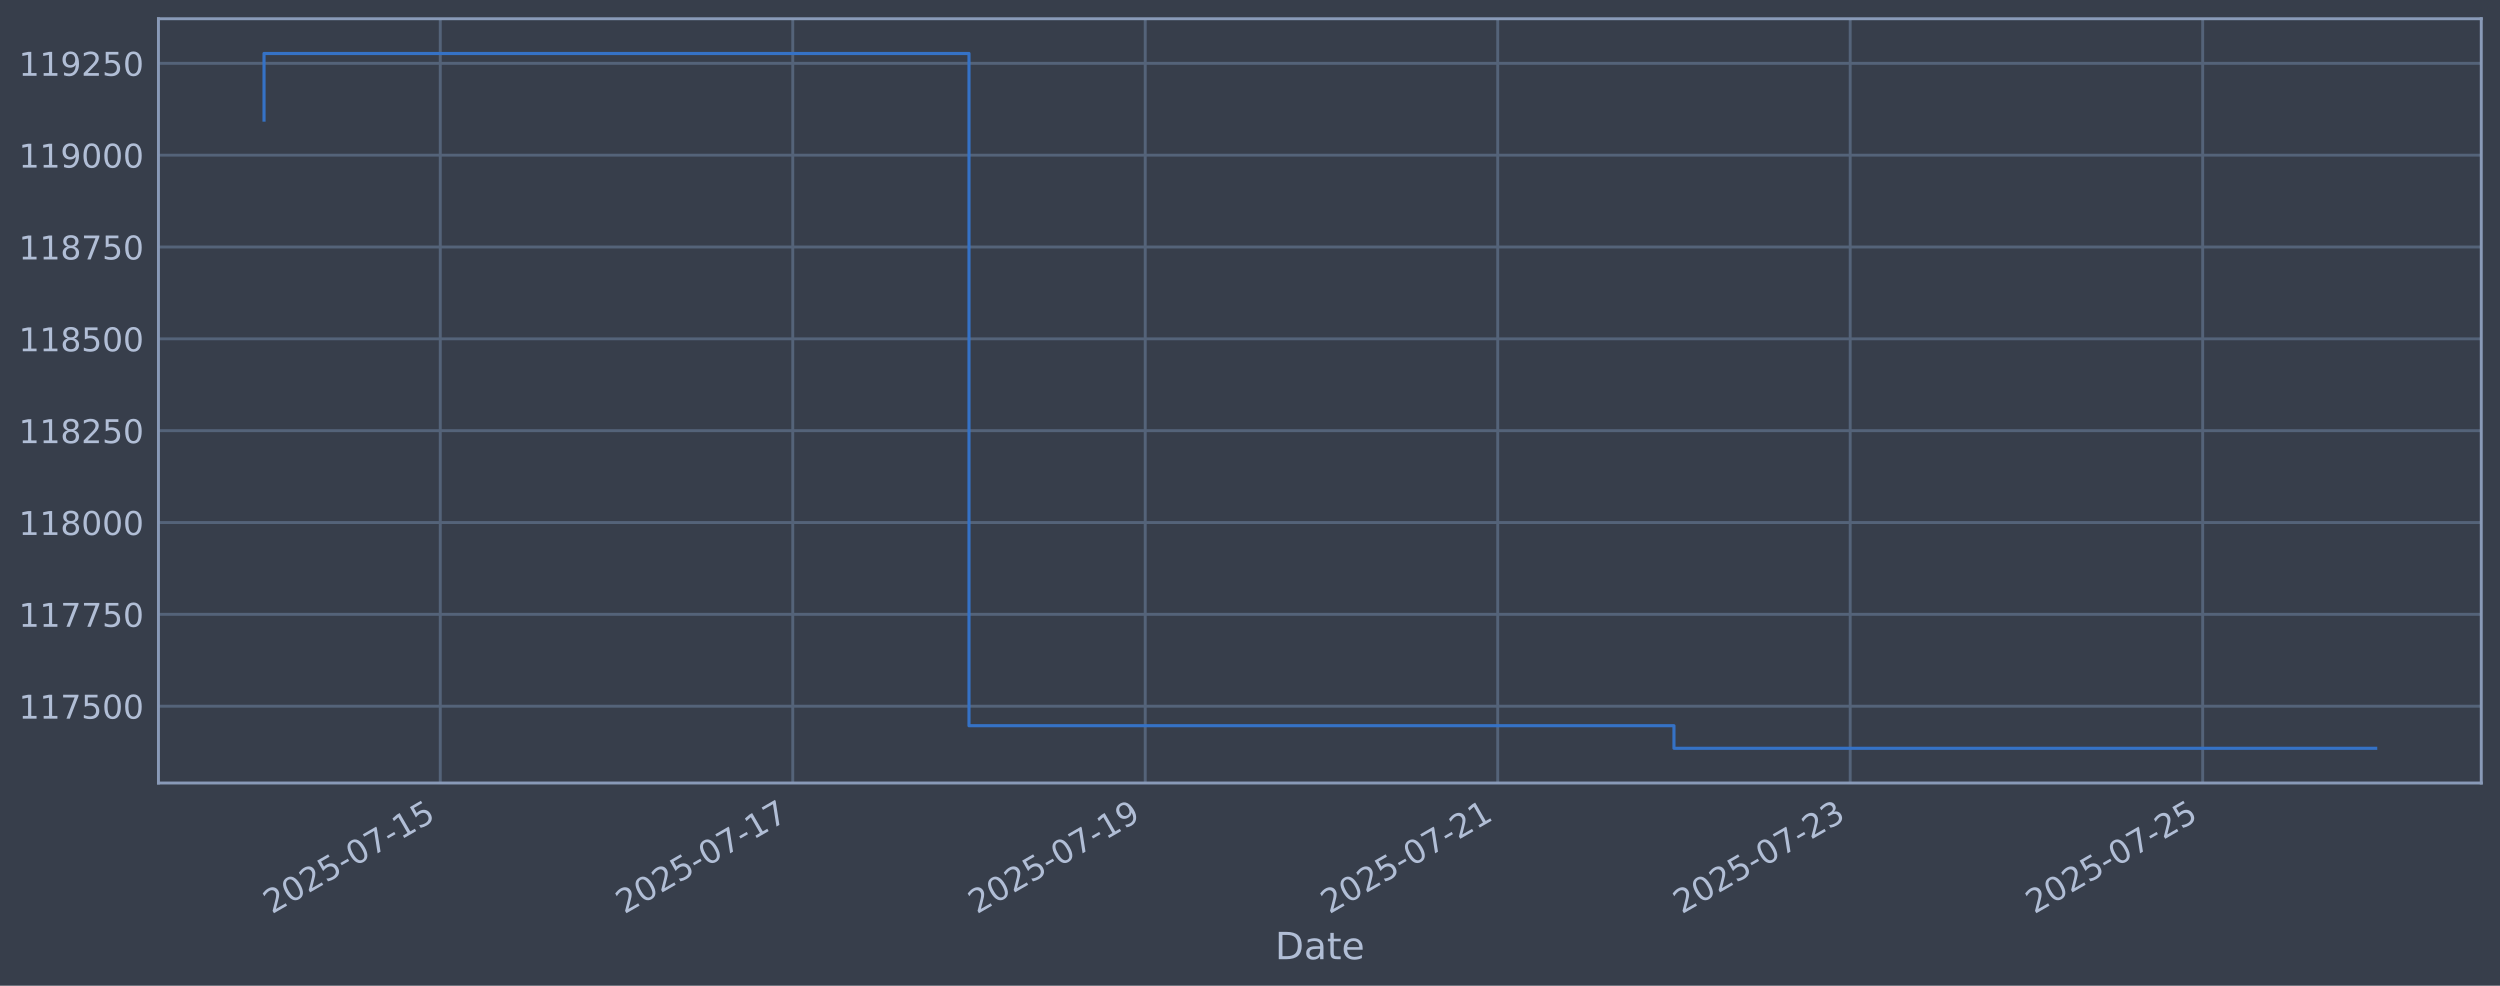
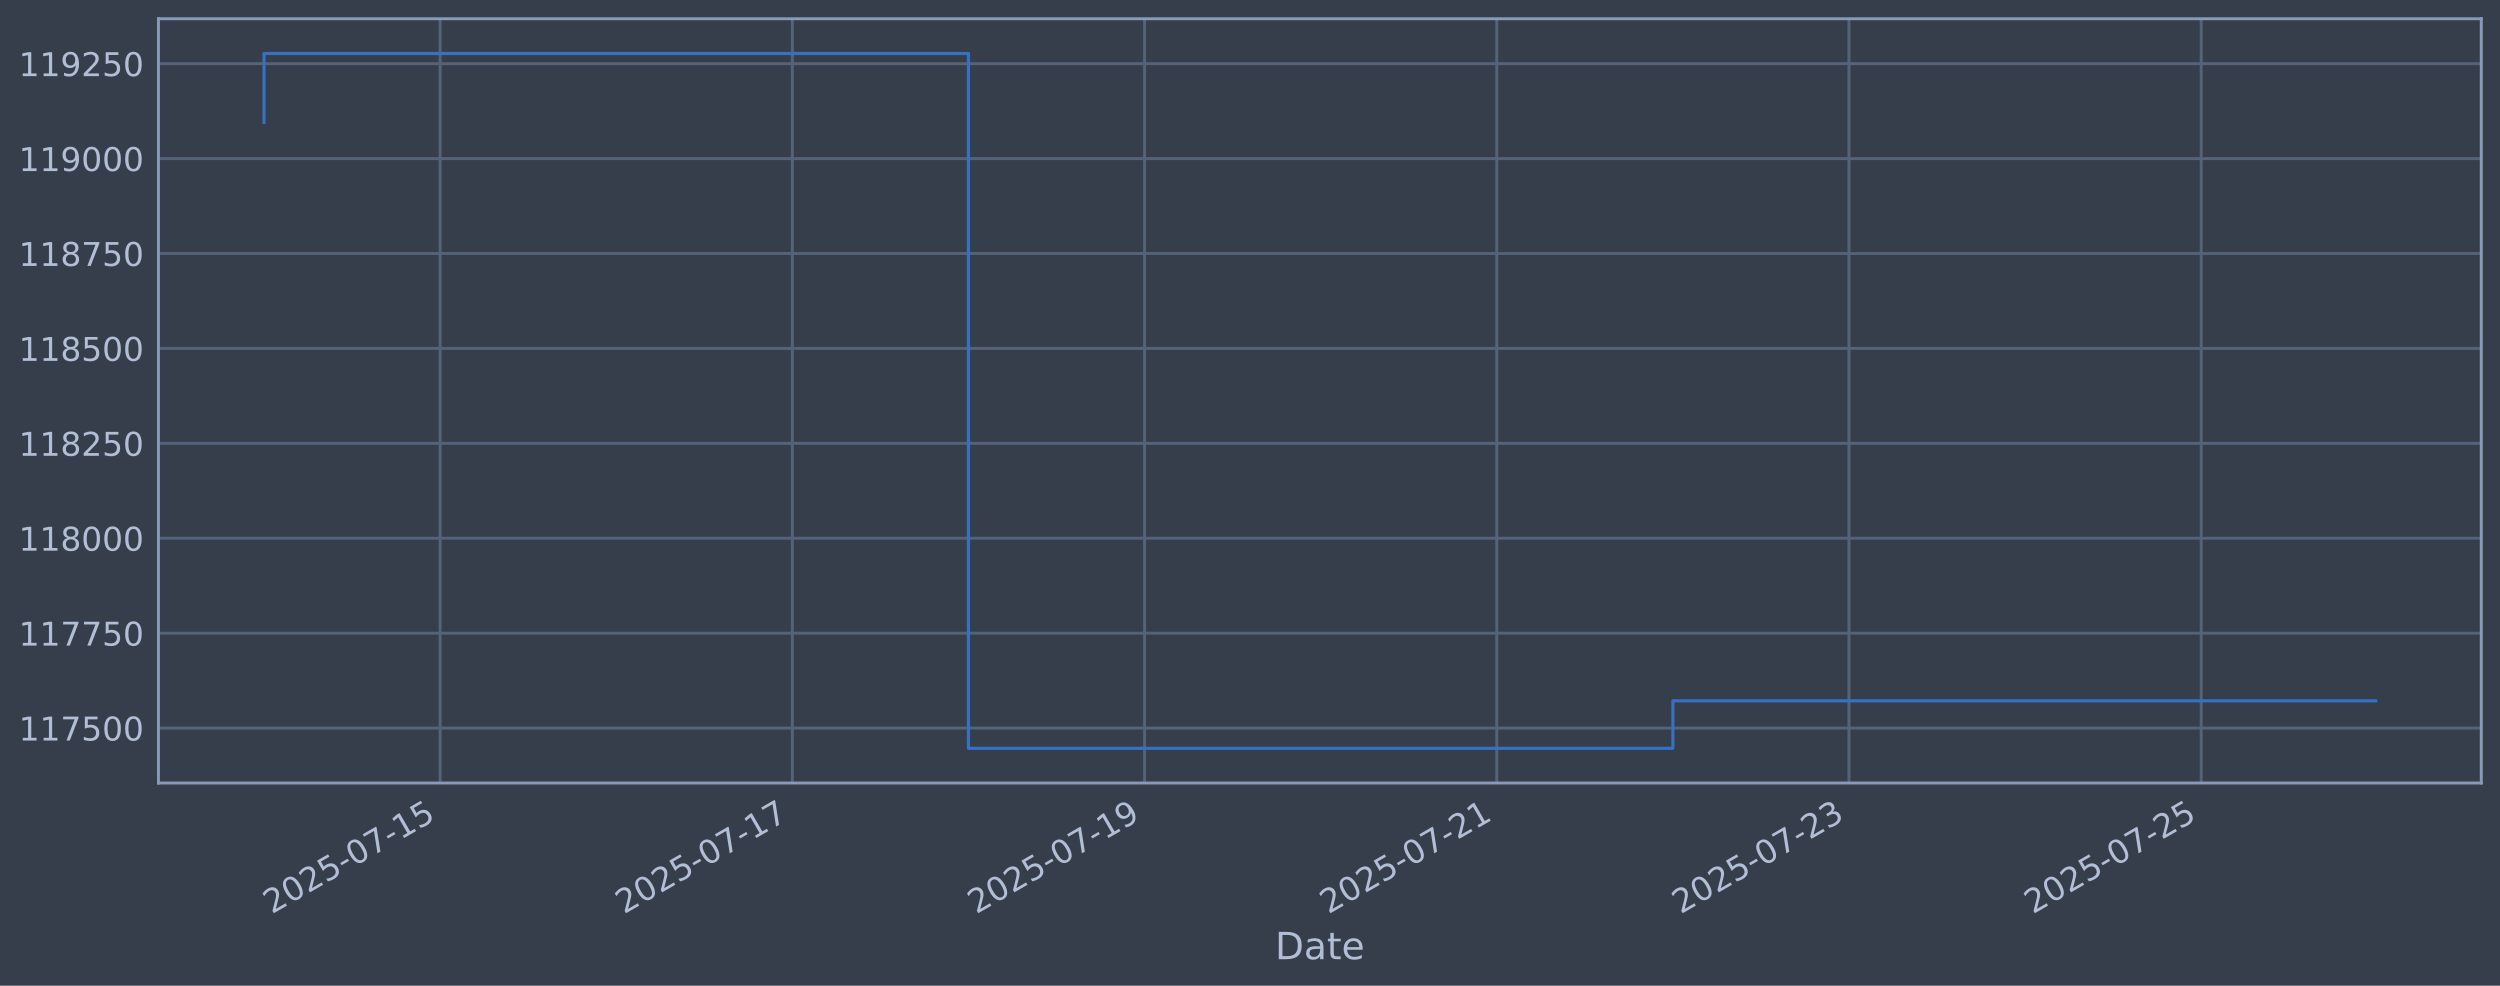
<svg xmlns="http://www.w3.org/2000/svg" xmlns:xlink="http://www.w3.org/1999/xlink" width="960.9pt" height="378.87pt" viewBox="0 0 960.9 378.87" version="1.1">
  <defs>
    <style type="text/css">*{stroke-linejoin: round; stroke-linecap: butt}</style>
  </defs>
  <g id="figure_1">
    <g id="patch_1">
      <path d="M 0 378.87  L 960.9 378.87  L 960.9 0  L 0 0  z " style="fill: #373e4b" />
    </g>
    <g id="axes_1">
      <g id="patch_2">
        <path d="M 60.901 300.96  L 953.701 300.96  L 953.701 7.2  L 60.901 7.2  z " style="fill: #373e4b" />
      </g>
      <g id="matplotlib.axis_1">
        <g id="xtick_1">
          <g id="line2d_1">
-             <path d="M 169.222 300.96  L 169.222 7.2  " clip-path="url(#p6eebe05b6b)" style="fill: none; stroke: #546379; stroke-width: 1.12; stroke-linecap: square" />
+             <path d="M 169.171 300.96  L 169.171 7.2  " clip-path="url(#pe9dfe84a8d)" style="fill: none; stroke: #546379; stroke-width: 1.12; stroke-linecap: square" />
          </g>
          <g id="line2d_2" />
          <g id="text_1">
-             <g style="fill: #b1bed6" transform="translate(104.4966 351.4642) rotate(-30) scale(0.126 -0.126)">
+             <g style="fill: #b1bed6" transform="translate(104.445 351.4642) rotate(-30) scale(0.126 -0.126)">
              <defs>
                <path id="DejaVuSans-32" d="M 1228 531  L 3431 531  L 3431 0  L 469 0  L 469 531  Q 828 903 1448 1529  Q 2069 2156 2228 2338  Q 2531 2678 2651 2914  Q 2772 3150 2772 3378  Q 2772 3750 2511 3984  Q 2250 4219 1831 4219  Q 1534 4219 1204 4116  Q 875 4013 500 3803  L 500 4441  Q 881 4594 1212 4672  Q 1544 4750 1819 4750  Q 2544 4750 2975 4387  Q 3406 4025 3406 3419  Q 3406 3131 3298 2873  Q 3191 2616 2906 2266  Q 2828 2175 2409 1742  Q 1991 1309 1228 531  z " transform="scale(0.015625)" />
                <path id="DejaVuSans-30" d="M 2034 4250  Q 1547 4250 1301 3770  Q 1056 3291 1056 2328  Q 1056 1369 1301 889  Q 1547 409 2034 409  Q 2525 409 2770 889  Q 3016 1369 3016 2328  Q 3016 3291 2770 3770  Q 2525 4250 2034 4250  z M 2034 4750  Q 2819 4750 3233 4129  Q 3647 3509 3647 2328  Q 3647 1150 3233 529  Q 2819 -91 2034 -91  Q 1250 -91 836 529  Q 422 1150 422 2328  Q 422 3509 836 4129  Q 1250 4750 2034 4750  z " transform="scale(0.015625)" />
                <path id="DejaVuSans-35" d="M 691 4666  L 3169 4666  L 3169 4134  L 1269 4134  L 1269 2991  Q 1406 3038 1543 3061  Q 1681 3084 1819 3084  Q 2600 3084 3056 2656  Q 3513 2228 3513 1497  Q 3513 744 3044 326  Q 2575 -91 1722 -91  Q 1428 -91 1123 -41  Q 819 9 494 109  L 494 744  Q 775 591 1075 516  Q 1375 441 1709 441  Q 2250 441 2565 725  Q 2881 1009 2881 1497  Q 2881 1984 2565 2268  Q 2250 2553 1709 2553  Q 1456 2553 1204 2497  Q 953 2441 691 2322  L 691 4666  z " transform="scale(0.015625)" />
                <path id="DejaVuSans-2d" d="M 313 2009  L 1997 2009  L 1997 1497  L 313 1497  L 313 2009  z " transform="scale(0.015625)" />
                <path id="DejaVuSans-37" d="M 525 4666  L 3525 4666  L 3525 4397  L 1831 0  L 1172 0  L 2766 4134  L 525 4134  L 525 4666  z " transform="scale(0.015625)" />
                <path id="DejaVuSans-31" d="M 794 531  L 1825 531  L 1825 4091  L 703 3866  L 703 4441  L 1819 4666  L 2450 4666  L 2450 531  L 3481 531  L 3481 0  L 794 0  L 794 531  z " transform="scale(0.015625)" />
              </defs>
              <use xlink:href="#DejaVuSans-32" />
              <use xlink:href="#DejaVuSans-30" transform="translate(63.62305 0)" />
              <use xlink:href="#DejaVuSans-32" transform="translate(127.2461 0)" />
              <use xlink:href="#DejaVuSans-35" transform="translate(190.8691 0)" />
              <use xlink:href="#DejaVuSans-2d" transform="translate(254.4922 0)" />
              <use xlink:href="#DejaVuSans-30" transform="translate(290.5762 0)" />
              <use xlink:href="#DejaVuSans-37" transform="translate(354.1992 0)" />
              <use xlink:href="#DejaVuSans-2d" transform="translate(417.8223 0)" />
              <use xlink:href="#DejaVuSans-31" transform="translate(453.9062 0)" />
              <use xlink:href="#DejaVuSans-35" transform="translate(517.5293 0)" />
            </g>
          </g>
        </g>
        <g id="xtick_2">
          <g id="line2d_3">
-             <path d="M 304.702 300.96  L 304.702 7.2  " clip-path="url(#p6eebe05b6b)" style="fill: none; stroke: #546379; stroke-width: 1.12; stroke-linecap: square" />
+             <path d="M 304.547 300.96  L 304.547 7.2  " clip-path="url(#pe9dfe84a8d)" style="fill: none; stroke: #546379; stroke-width: 1.12; stroke-linecap: square" />
          </g>
          <g id="line2d_4" />
          <g id="text_2">
-             <g style="fill: #b1bed6" transform="translate(239.976 351.4642) rotate(-30) scale(0.126 -0.126)">
+             <g style="fill: #b1bed6" transform="translate(239.8214 351.4642) rotate(-30) scale(0.126 -0.126)">
              <use xlink:href="#DejaVuSans-32" />
              <use xlink:href="#DejaVuSans-30" transform="translate(63.62305 0)" />
              <use xlink:href="#DejaVuSans-32" transform="translate(127.2461 0)" />
              <use xlink:href="#DejaVuSans-35" transform="translate(190.8691 0)" />
              <use xlink:href="#DejaVuSans-2d" transform="translate(254.4922 0)" />
              <use xlink:href="#DejaVuSans-30" transform="translate(290.5762 0)" />
              <use xlink:href="#DejaVuSans-37" transform="translate(354.1992 0)" />
              <use xlink:href="#DejaVuSans-2d" transform="translate(417.8223 0)" />
              <use xlink:href="#DejaVuSans-31" transform="translate(453.9062 0)" />
              <use xlink:href="#DejaVuSans-37" transform="translate(517.5293 0)" />
            </g>
          </g>
        </g>
        <g id="xtick_3">
          <g id="line2d_5">
-             <path d="M 440.181 300.96  L 440.181 7.2  " clip-path="url(#p6eebe05b6b)" style="fill: none; stroke: #546379; stroke-width: 1.12; stroke-linecap: square" />
+             <path d="M 439.923 300.96  L 439.923 7.2  " clip-path="url(#pe9dfe84a8d)" style="fill: none; stroke: #546379; stroke-width: 1.12; stroke-linecap: square" />
          </g>
          <g id="line2d_6" />
          <g id="text_3">
-             <g style="fill: #b1bed6" transform="translate(375.4555 351.4642) rotate(-30) scale(0.126 -0.126)">
+             <g style="fill: #b1bed6" transform="translate(375.1979 351.4642) rotate(-30) scale(0.126 -0.126)">
              <defs>
                <path id="DejaVuSans-39" d="M 703 97  L 703 672  Q 941 559 1184 500  Q 1428 441 1663 441  Q 2288 441 2617 861  Q 2947 1281 2994 2138  Q 2813 1869 2534 1725  Q 2256 1581 1919 1581  Q 1219 1581 811 2004  Q 403 2428 403 3163  Q 403 3881 828 4315  Q 1253 4750 1959 4750  Q 2769 4750 3195 4129  Q 3622 3509 3622 2328  Q 3622 1225 3098 567  Q 2575 -91 1691 -91  Q 1453 -91 1209 -44  Q 966 3 703 97  z M 1959 2075  Q 2384 2075 2632 2365  Q 2881 2656 2881 3163  Q 2881 3666 2632 3958  Q 2384 4250 1959 4250  Q 1534 4250 1286 3958  Q 1038 3666 1038 3163  Q 1038 2656 1286 2365  Q 1534 2075 1959 2075  z " transform="scale(0.015625)" />
              </defs>
              <use xlink:href="#DejaVuSans-32" />
              <use xlink:href="#DejaVuSans-30" transform="translate(63.62305 0)" />
              <use xlink:href="#DejaVuSans-32" transform="translate(127.2461 0)" />
              <use xlink:href="#DejaVuSans-35" transform="translate(190.8691 0)" />
              <use xlink:href="#DejaVuSans-2d" transform="translate(254.4922 0)" />
              <use xlink:href="#DejaVuSans-30" transform="translate(290.5762 0)" />
              <use xlink:href="#DejaVuSans-37" transform="translate(354.1992 0)" />
              <use xlink:href="#DejaVuSans-2d" transform="translate(417.8223 0)" />
              <use xlink:href="#DejaVuSans-31" transform="translate(453.9062 0)" />
              <use xlink:href="#DejaVuSans-39" transform="translate(517.5293 0)" />
            </g>
          </g>
        </g>
        <g id="xtick_4">
          <g id="line2d_7">
-             <path d="M 575.661 300.96  L 575.661 7.2  " clip-path="url(#p6eebe05b6b)" style="fill: none; stroke: #546379; stroke-width: 1.12; stroke-linecap: square" />
+             <path d="M 575.3 300.96  L 575.3 7.2  " clip-path="url(#pe9dfe84a8d)" style="fill: none; stroke: #546379; stroke-width: 1.12; stroke-linecap: square" />
          </g>
          <g id="line2d_8" />
          <g id="text_4">
-             <g style="fill: #b1bed6" transform="translate(510.935 351.4642) rotate(-30) scale(0.126 -0.126)">
+             <g style="fill: #b1bed6" transform="translate(510.5743 351.4642) rotate(-30) scale(0.126 -0.126)">
              <use xlink:href="#DejaVuSans-32" />
              <use xlink:href="#DejaVuSans-30" transform="translate(63.62305 0)" />
              <use xlink:href="#DejaVuSans-32" transform="translate(127.2461 0)" />
              <use xlink:href="#DejaVuSans-35" transform="translate(190.8691 0)" />
              <use xlink:href="#DejaVuSans-2d" transform="translate(254.4922 0)" />
              <use xlink:href="#DejaVuSans-30" transform="translate(290.5762 0)" />
              <use xlink:href="#DejaVuSans-37" transform="translate(354.1992 0)" />
              <use xlink:href="#DejaVuSans-2d" transform="translate(417.8223 0)" />
              <use xlink:href="#DejaVuSans-32" transform="translate(453.9062 0)" />
              <use xlink:href="#DejaVuSans-31" transform="translate(517.5293 0)" />
            </g>
          </g>
        </g>
        <g id="xtick_5">
          <g id="line2d_9">
-             <path d="M 711.14 300.96  L 711.14 7.2  " clip-path="url(#p6eebe05b6b)" style="fill: none; stroke: #546379; stroke-width: 1.12; stroke-linecap: square" />
+             <path d="M 710.676 300.96  L 710.676 7.2  " clip-path="url(#pe9dfe84a8d)" style="fill: none; stroke: #546379; stroke-width: 1.12; stroke-linecap: square" />
          </g>
          <g id="line2d_10" />
          <g id="text_5">
-             <g style="fill: #b1bed6" transform="translate(646.4145 351.4642) rotate(-30) scale(0.126 -0.126)">
+             <g style="fill: #b1bed6" transform="translate(645.9507 351.4642) rotate(-30) scale(0.126 -0.126)">
              <defs>
                <path id="DejaVuSans-33" d="M 2597 2516  Q 3050 2419 3304 2112  Q 3559 1806 3559 1356  Q 3559 666 3084 287  Q 2609 -91 1734 -91  Q 1441 -91 1130 -33  Q 819 25 488 141  L 488 750  Q 750 597 1062 519  Q 1375 441 1716 441  Q 2309 441 2620 675  Q 2931 909 2931 1356  Q 2931 1769 2642 2001  Q 2353 2234 1838 2234  L 1294 2234  L 1294 2753  L 1863 2753  Q 2328 2753 2575 2939  Q 2822 3125 2822 3475  Q 2822 3834 2567 4026  Q 2313 4219 1838 4219  Q 1578 4219 1281 4162  Q 984 4106 628 3988  L 628 4550  Q 988 4650 1302 4700  Q 1616 4750 1894 4750  Q 2613 4750 3031 4423  Q 3450 4097 3450 3541  Q 3450 3153 3228 2886  Q 3006 2619 2597 2516  z " transform="scale(0.015625)" />
              </defs>
              <use xlink:href="#DejaVuSans-32" />
              <use xlink:href="#DejaVuSans-30" transform="translate(63.62305 0)" />
              <use xlink:href="#DejaVuSans-32" transform="translate(127.2461 0)" />
              <use xlink:href="#DejaVuSans-35" transform="translate(190.8691 0)" />
              <use xlink:href="#DejaVuSans-2d" transform="translate(254.4922 0)" />
              <use xlink:href="#DejaVuSans-30" transform="translate(290.5762 0)" />
              <use xlink:href="#DejaVuSans-37" transform="translate(354.1992 0)" />
              <use xlink:href="#DejaVuSans-2d" transform="translate(417.8223 0)" />
              <use xlink:href="#DejaVuSans-32" transform="translate(453.9062 0)" />
              <use xlink:href="#DejaVuSans-33" transform="translate(517.5293 0)" />
            </g>
          </g>
        </g>
        <g id="xtick_6">
          <g id="line2d_11">
-             <path d="M 846.62 300.96  L 846.62 7.2  " clip-path="url(#p6eebe05b6b)" style="fill: none; stroke: #546379; stroke-width: 1.12; stroke-linecap: square" />
+             <path d="M 846.053 300.96  L 846.053 7.2  " clip-path="url(#pe9dfe84a8d)" style="fill: none; stroke: #546379; stroke-width: 1.12; stroke-linecap: square" />
          </g>
          <g id="line2d_12" />
          <g id="text_6">
-             <g style="fill: #b1bed6" transform="translate(781.894 351.4642) rotate(-30) scale(0.126 -0.126)">
+             <g style="fill: #b1bed6" transform="translate(781.3271 351.4642) rotate(-30) scale(0.126 -0.126)">
              <use xlink:href="#DejaVuSans-32" />
              <use xlink:href="#DejaVuSans-30" transform="translate(63.62305 0)" />
              <use xlink:href="#DejaVuSans-32" transform="translate(127.2461 0)" />
              <use xlink:href="#DejaVuSans-35" transform="translate(190.8691 0)" />
              <use xlink:href="#DejaVuSans-2d" transform="translate(254.4922 0)" />
              <use xlink:href="#DejaVuSans-30" transform="translate(290.5762 0)" />
              <use xlink:href="#DejaVuSans-37" transform="translate(354.1992 0)" />
              <use xlink:href="#DejaVuSans-2d" transform="translate(417.8223 0)" />
              <use xlink:href="#DejaVuSans-32" transform="translate(453.9062 0)" />
              <use xlink:href="#DejaVuSans-35" transform="translate(517.5293 0)" />
            </g>
          </g>
        </g>
        <g id="text_7">
          <g style="fill: #b1bed6" transform="translate(490.0914 368.6753) scale(0.144 -0.144)">
            <defs>
              <path id="DejaVuSans-44" d="M 1259 4147  L 1259 519  L 2022 519  Q 2988 519 3436 956  Q 3884 1394 3884 2338  Q 3884 3275 3436 3711  Q 2988 4147 2022 4147  L 1259 4147  z M 628 4666  L 1925 4666  Q 3281 4666 3915 4102  Q 4550 3538 4550 2338  Q 4550 1131 3912 565  Q 3275 0 1925 0  L 628 0  L 628 4666  z " transform="scale(0.015625)" />
              <path id="DejaVuSans-61" d="M 2194 1759  Q 1497 1759 1228 1600  Q 959 1441 959 1056  Q 959 750 1161 570  Q 1363 391 1709 391  Q 2188 391 2477 730  Q 2766 1069 2766 1631  L 2766 1759  L 2194 1759  z M 3341 1997  L 3341 0  L 2766 0  L 2766 531  Q 2569 213 2275 61  Q 1981 -91 1556 -91  Q 1019 -91 701 211  Q 384 513 384 1019  Q 384 1609 779 1909  Q 1175 2209 1959 2209  L 2766 2209  L 2766 2266  Q 2766 2663 2505 2880  Q 2244 3097 1772 3097  Q 1472 3097 1187 3025  Q 903 2953 641 2809  L 641 3341  Q 956 3463 1253 3523  Q 1550 3584 1831 3584  Q 2591 3584 2966 3190  Q 3341 2797 3341 1997  z " transform="scale(0.015625)" />
              <path id="DejaVuSans-74" d="M 1172 4494  L 1172 3500  L 2356 3500  L 2356 3053  L 1172 3053  L 1172 1153  Q 1172 725 1289 603  Q 1406 481 1766 481  L 2356 481  L 2356 0  L 1766 0  Q 1100 0 847 248  Q 594 497 594 1153  L 594 3053  L 172 3053  L 172 3500  L 594 3500  L 594 4494  L 1172 4494  z " transform="scale(0.015625)" />
              <path id="DejaVuSans-65" d="M 3597 1894  L 3597 1613  L 953 1613  Q 991 1019 1311 708  Q 1631 397 2203 397  Q 2534 397 2845 478  Q 3156 559 3463 722  L 3463 178  Q 3153 47 2828 -22  Q 2503 -91 2169 -91  Q 1331 -91 842 396  Q 353 884 353 1716  Q 353 2575 817 3079  Q 1281 3584 2069 3584  Q 2775 3584 3186 3129  Q 3597 2675 3597 1894  z M 3022 2063  Q 3016 2534 2758 2815  Q 2500 3097 2075 3097  Q 1594 3097 1305 2825  Q 1016 2553 972 2059  L 3022 2063  z " transform="scale(0.015625)" />
            </defs>
            <use xlink:href="#DejaVuSans-44" />
            <use xlink:href="#DejaVuSans-61" transform="translate(77.00195 0)" />
            <use xlink:href="#DejaVuSans-74" transform="translate(138.2812 0)" />
            <use xlink:href="#DejaVuSans-65" transform="translate(177.4902 0)" />
          </g>
        </g>
      </g>
      <g id="matplotlib.axis_2">
        <g id="ytick_1">
          <g id="line2d_13">
-             <path d="M 60.901 271.428  L 953.701 271.428  " clip-path="url(#p6eebe05b6b)" style="fill: none; stroke: #546379; stroke-width: 1.12; stroke-linecap: square" />
+             <path d="M 60.901 279.843  L 953.701 279.843  " clip-path="url(#pe9dfe84a8d)" style="fill: none; stroke: #546379; stroke-width: 1.12; stroke-linecap: square" />
          </g>
          <g id="line2d_14" />
          <g id="text_8">
-             <g style="fill: #b1bed6" transform="translate(7.2 276.2153) scale(0.126 -0.126)">
+             <g style="fill: #b1bed6" transform="translate(7.2 284.6295) scale(0.126 -0.126)">
              <use xlink:href="#DejaVuSans-31" />
              <use xlink:href="#DejaVuSans-31" transform="translate(63.62305 0)" />
              <use xlink:href="#DejaVuSans-37" transform="translate(127.2461 0)" />
              <use xlink:href="#DejaVuSans-35" transform="translate(190.8691 0)" />
              <use xlink:href="#DejaVuSans-30" transform="translate(254.4922 0)" />
              <use xlink:href="#DejaVuSans-30" transform="translate(318.1152 0)" />
            </g>
          </g>
        </g>
        <g id="ytick_2">
          <g id="line2d_15">
-             <path d="M 60.901 236.131  L 953.701 236.131  " clip-path="url(#p6eebe05b6b)" style="fill: none; stroke: #546379; stroke-width: 1.12; stroke-linecap: square" />
+             <path d="M 60.901 243.361  L 953.701 243.361  " clip-path="url(#pe9dfe84a8d)" style="fill: none; stroke: #546379; stroke-width: 1.12; stroke-linecap: square" />
          </g>
          <g id="line2d_16" />
          <g id="text_9">
-             <g style="fill: #b1bed6" transform="translate(7.2 240.9175) scale(0.126 -0.126)">
+             <g style="fill: #b1bed6" transform="translate(7.2 248.1479) scale(0.126 -0.126)">
              <use xlink:href="#DejaVuSans-31" />
              <use xlink:href="#DejaVuSans-31" transform="translate(63.62305 0)" />
              <use xlink:href="#DejaVuSans-37" transform="translate(127.2461 0)" />
              <use xlink:href="#DejaVuSans-37" transform="translate(190.8691 0)" />
              <use xlink:href="#DejaVuSans-35" transform="translate(254.4922 0)" />
              <use xlink:href="#DejaVuSans-30" transform="translate(318.1152 0)" />
            </g>
          </g>
        </g>
        <g id="ytick_3">
          <g id="line2d_17">
-             <path d="M 60.901 200.833  L 953.701 200.833  " clip-path="url(#p6eebe05b6b)" style="fill: none; stroke: #546379; stroke-width: 1.12; stroke-linecap: square" />
+             <path d="M 60.901 206.879  L 953.701 206.879  " clip-path="url(#pe9dfe84a8d)" style="fill: none; stroke: #546379; stroke-width: 1.12; stroke-linecap: square" />
          </g>
          <g id="line2d_18" />
          <g id="text_10">
-             <g style="fill: #b1bed6" transform="translate(7.2 205.6197) scale(0.126 -0.126)">
+             <g style="fill: #b1bed6" transform="translate(7.2 211.6662) scale(0.126 -0.126)">
              <defs>
                <path id="DejaVuSans-38" d="M 2034 2216  Q 1584 2216 1326 1975  Q 1069 1734 1069 1313  Q 1069 891 1326 650  Q 1584 409 2034 409  Q 2484 409 2743 651  Q 3003 894 3003 1313  Q 3003 1734 2745 1975  Q 2488 2216 2034 2216  z M 1403 2484  Q 997 2584 770 2862  Q 544 3141 544 3541  Q 544 4100 942 4425  Q 1341 4750 2034 4750  Q 2731 4750 3128 4425  Q 3525 4100 3525 3541  Q 3525 3141 3298 2862  Q 3072 2584 2669 2484  Q 3125 2378 3379 2068  Q 3634 1759 3634 1313  Q 3634 634 3220 271  Q 2806 -91 2034 -91  Q 1263 -91 848 271  Q 434 634 434 1313  Q 434 1759 690 2068  Q 947 2378 1403 2484  z M 1172 3481  Q 1172 3119 1398 2916  Q 1625 2713 2034 2713  Q 2441 2713 2670 2916  Q 2900 3119 2900 3481  Q 2900 3844 2670 4047  Q 2441 4250 2034 4250  Q 1625 4250 1398 4047  Q 1172 3844 1172 3481  z " transform="scale(0.015625)" />
              </defs>
              <use xlink:href="#DejaVuSans-31" />
              <use xlink:href="#DejaVuSans-31" transform="translate(63.62305 0)" />
              <use xlink:href="#DejaVuSans-38" transform="translate(127.2461 0)" />
              <use xlink:href="#DejaVuSans-30" transform="translate(190.8691 0)" />
              <use xlink:href="#DejaVuSans-30" transform="translate(254.4922 0)" />
              <use xlink:href="#DejaVuSans-30" transform="translate(318.1152 0)" />
            </g>
          </g>
        </g>
        <g id="ytick_4">
          <g id="line2d_19">
-             <path d="M 60.901 165.535  L 953.701 165.535  " clip-path="url(#p6eebe05b6b)" style="fill: none; stroke: #546379; stroke-width: 1.12; stroke-linecap: square" />
+             <path d="M 60.901 170.398  L 953.701 170.398  " clip-path="url(#pe9dfe84a8d)" style="fill: none; stroke: #546379; stroke-width: 1.12; stroke-linecap: square" />
          </g>
          <g id="line2d_20" />
          <g id="text_11">
-             <g style="fill: #b1bed6" transform="translate(7.2 170.3219) scale(0.126 -0.126)">
+             <g style="fill: #b1bed6" transform="translate(7.2 175.1845) scale(0.126 -0.126)">
              <use xlink:href="#DejaVuSans-31" />
              <use xlink:href="#DejaVuSans-31" transform="translate(63.62305 0)" />
              <use xlink:href="#DejaVuSans-38" transform="translate(127.2461 0)" />
              <use xlink:href="#DejaVuSans-32" transform="translate(190.8691 0)" />
              <use xlink:href="#DejaVuSans-35" transform="translate(254.4922 0)" />
              <use xlink:href="#DejaVuSans-30" transform="translate(318.1152 0)" />
            </g>
          </g>
        </g>
        <g id="ytick_5">
          <g id="line2d_21">
-             <path d="M 60.901 130.237  L 953.701 130.237  " clip-path="url(#p6eebe05b6b)" style="fill: none; stroke: #546379; stroke-width: 1.12; stroke-linecap: square" />
+             <path d="M 60.901 133.916  L 953.701 133.916  " clip-path="url(#pe9dfe84a8d)" style="fill: none; stroke: #546379; stroke-width: 1.12; stroke-linecap: square" />
          </g>
          <g id="line2d_22" />
          <g id="text_12">
-             <g style="fill: #b1bed6" transform="translate(7.2 135.0241) scale(0.126 -0.126)">
+             <g style="fill: #b1bed6" transform="translate(7.2 138.7029) scale(0.126 -0.126)">
              <use xlink:href="#DejaVuSans-31" />
              <use xlink:href="#DejaVuSans-31" transform="translate(63.62305 0)" />
              <use xlink:href="#DejaVuSans-38" transform="translate(127.2461 0)" />
              <use xlink:href="#DejaVuSans-35" transform="translate(190.8691 0)" />
              <use xlink:href="#DejaVuSans-30" transform="translate(254.4922 0)" />
              <use xlink:href="#DejaVuSans-30" transform="translate(318.1152 0)" />
            </g>
          </g>
        </g>
        <g id="ytick_6">
          <g id="line2d_23">
-             <path d="M 60.901 94.939  L 953.701 94.939  " clip-path="url(#p6eebe05b6b)" style="fill: none; stroke: #546379; stroke-width: 1.12; stroke-linecap: square" />
+             <path d="M 60.901 97.434  L 953.701 97.434  " clip-path="url(#pe9dfe84a8d)" style="fill: none; stroke: #546379; stroke-width: 1.12; stroke-linecap: square" />
          </g>
          <g id="line2d_24" />
          <g id="text_13">
-             <g style="fill: #b1bed6" transform="translate(7.2 99.72633) scale(0.126 -0.126)">
+             <g style="fill: #b1bed6" transform="translate(7.2 102.2212) scale(0.126 -0.126)">
              <use xlink:href="#DejaVuSans-31" />
              <use xlink:href="#DejaVuSans-31" transform="translate(63.62305 0)" />
              <use xlink:href="#DejaVuSans-38" transform="translate(127.2461 0)" />
              <use xlink:href="#DejaVuSans-37" transform="translate(190.8691 0)" />
              <use xlink:href="#DejaVuSans-35" transform="translate(254.4922 0)" />
              <use xlink:href="#DejaVuSans-30" transform="translate(318.1152 0)" />
            </g>
          </g>
        </g>
        <g id="ytick_7">
          <g id="line2d_25">
-             <path d="M 60.901 59.642  L 953.701 59.642  " clip-path="url(#p6eebe05b6b)" style="fill: none; stroke: #546379; stroke-width: 1.12; stroke-linecap: square" />
+             <path d="M 60.901 60.953  L 953.701 60.953  " clip-path="url(#pe9dfe84a8d)" style="fill: none; stroke: #546379; stroke-width: 1.12; stroke-linecap: square" />
          </g>
          <g id="line2d_26" />
          <g id="text_14">
-             <g style="fill: #b1bed6" transform="translate(7.2 64.42853) scale(0.126 -0.126)">
+             <g style="fill: #b1bed6" transform="translate(7.2 65.73954) scale(0.126 -0.126)">
              <use xlink:href="#DejaVuSans-31" />
              <use xlink:href="#DejaVuSans-31" transform="translate(63.62305 0)" />
              <use xlink:href="#DejaVuSans-39" transform="translate(127.2461 0)" />
              <use xlink:href="#DejaVuSans-30" transform="translate(190.8691 0)" />
              <use xlink:href="#DejaVuSans-30" transform="translate(254.4922 0)" />
              <use xlink:href="#DejaVuSans-30" transform="translate(318.1152 0)" />
            </g>
          </g>
        </g>
        <g id="ytick_8">
          <g id="line2d_27">
-             <path d="M 60.901 24.344  L 953.701 24.344  " clip-path="url(#p6eebe05b6b)" style="fill: none; stroke: #546379; stroke-width: 1.12; stroke-linecap: square" />
+             <path d="M 60.901 24.471  L 953.701 24.471  " clip-path="url(#pe9dfe84a8d)" style="fill: none; stroke: #546379; stroke-width: 1.12; stroke-linecap: square" />
          </g>
          <g id="line2d_28" />
          <g id="text_15">
-             <g style="fill: #b1bed6" transform="translate(7.2 29.13073) scale(0.126 -0.126)">
+             <g style="fill: #b1bed6" transform="translate(7.2 29.25787) scale(0.126 -0.126)">
              <use xlink:href="#DejaVuSans-31" />
              <use xlink:href="#DejaVuSans-31" transform="translate(63.62305 0)" />
              <use xlink:href="#DejaVuSans-39" transform="translate(127.2461 0)" />
              <use xlink:href="#DejaVuSans-32" transform="translate(190.8691 0)" />
              <use xlink:href="#DejaVuSans-35" transform="translate(254.4922 0)" />
              <use xlink:href="#DejaVuSans-30" transform="translate(318.1152 0)" />
            </g>
          </g>
        </g>
      </g>
      <g id="line2d_29">
-         <path d="M 101.482 46.173  L 101.482 20.553  L 372.441 20.553  L 372.441 278.941  L 643.4 278.941  L 643.4 287.607  L 913.119 287.607  " clip-path="url(#p6eebe05b6b)" style="fill: none; stroke: #3572c6; stroke-width: 1.2; stroke-linecap: square" />
+         <path d="M 101.482 47.033  L 101.482 20.553  L 372.235 20.553  L 372.235 287.607  L 642.988 287.607  L 642.988 269.383  L 913.119 269.383  " clip-path="url(#pe9dfe84a8d)" style="fill: none; stroke: #3572c6; stroke-width: 1.2; stroke-linecap: square" />
      </g>
      <g id="patch_3">
        <path d="M 60.901 300.96  L 60.901 7.2  " style="fill: none; stroke: #899ab8; stroke-width: 1.12; stroke-linejoin: miter; stroke-linecap: square" />
      </g>
      <g id="patch_4">
        <path d="M 953.701 300.96  L 953.701 7.2  " style="fill: none; stroke: #899ab8; stroke-width: 1.12; stroke-linejoin: miter; stroke-linecap: square" />
      </g>
      <g id="patch_5">
        <path d="M 60.901 300.96  L 953.701 300.96  " style="fill: none; stroke: #899ab8; stroke-width: 1.12; stroke-linejoin: miter; stroke-linecap: square" />
      </g>
      <g id="patch_6">
        <path d="M 60.901 7.2  L 953.701 7.2  " style="fill: none; stroke: #899ab8; stroke-width: 1.12; stroke-linejoin: miter; stroke-linecap: square" />
      </g>
    </g>
  </g>
  <defs>
-     <clipPath id="p6eebe05b6b">
+     <clipPath id="pe9dfe84a8d">
      <rect x="60.901" y="7.2" width="892.8" height="293.76" />
    </clipPath>
  </defs>
</svg>
